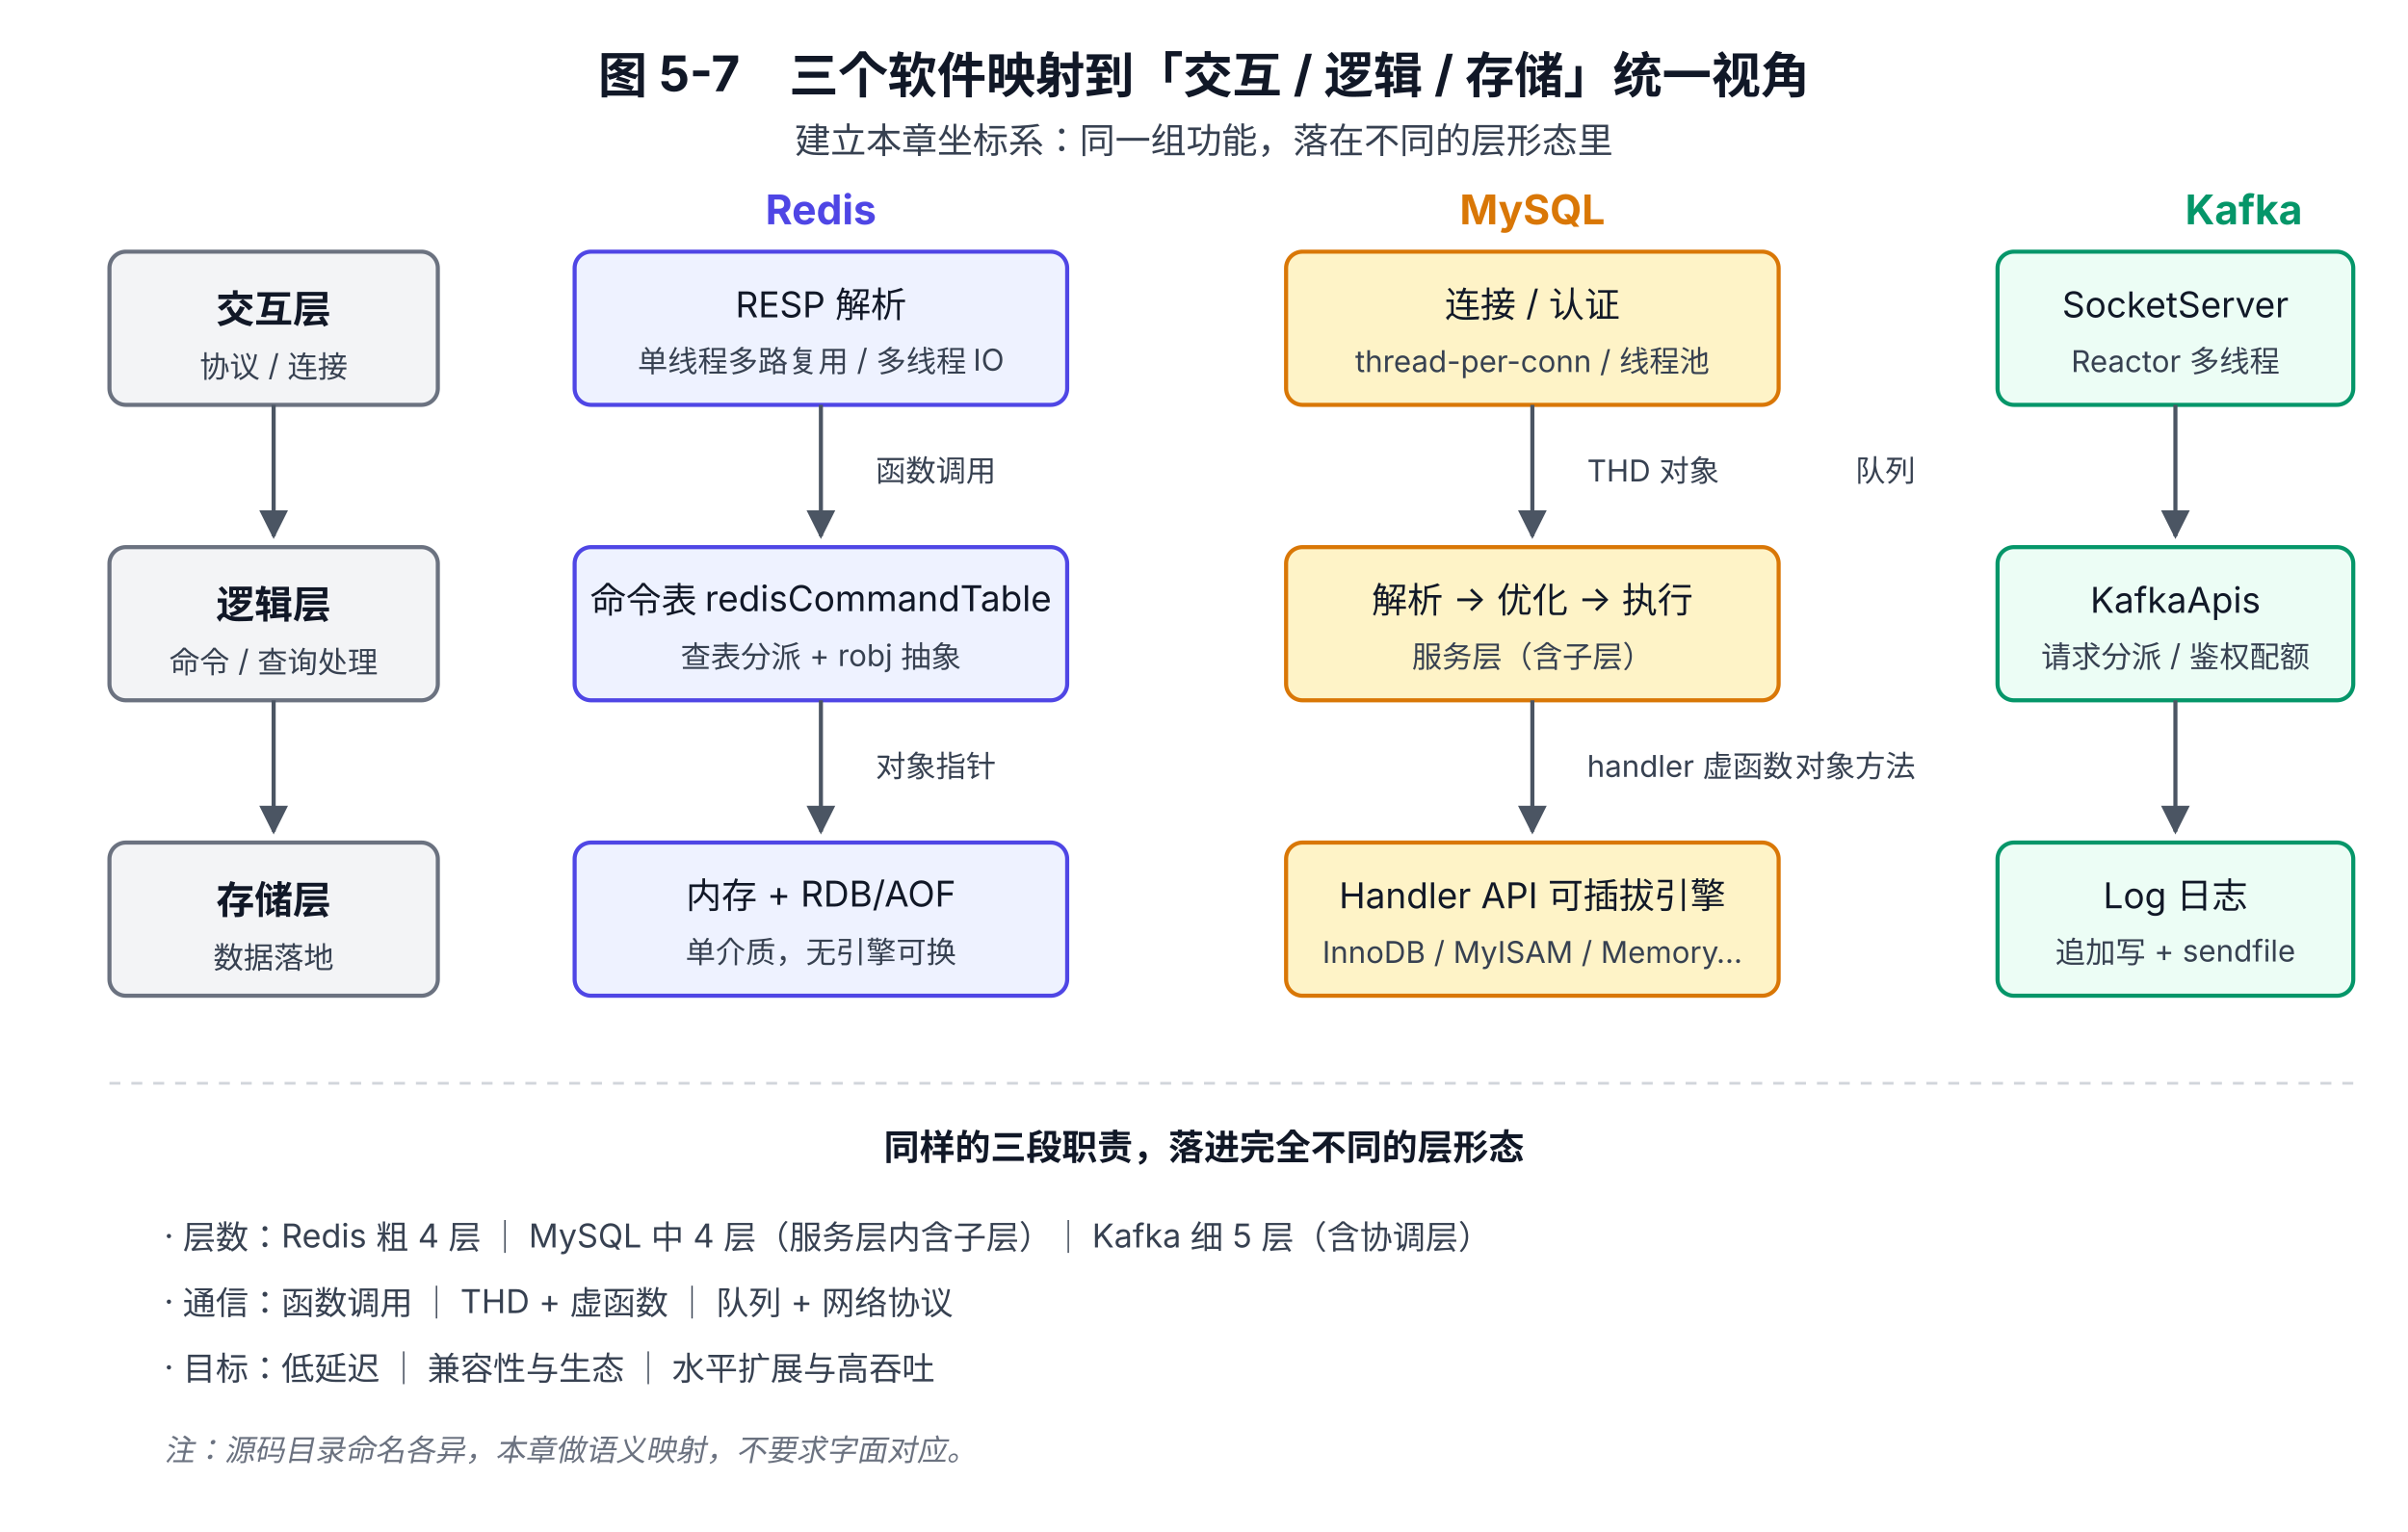
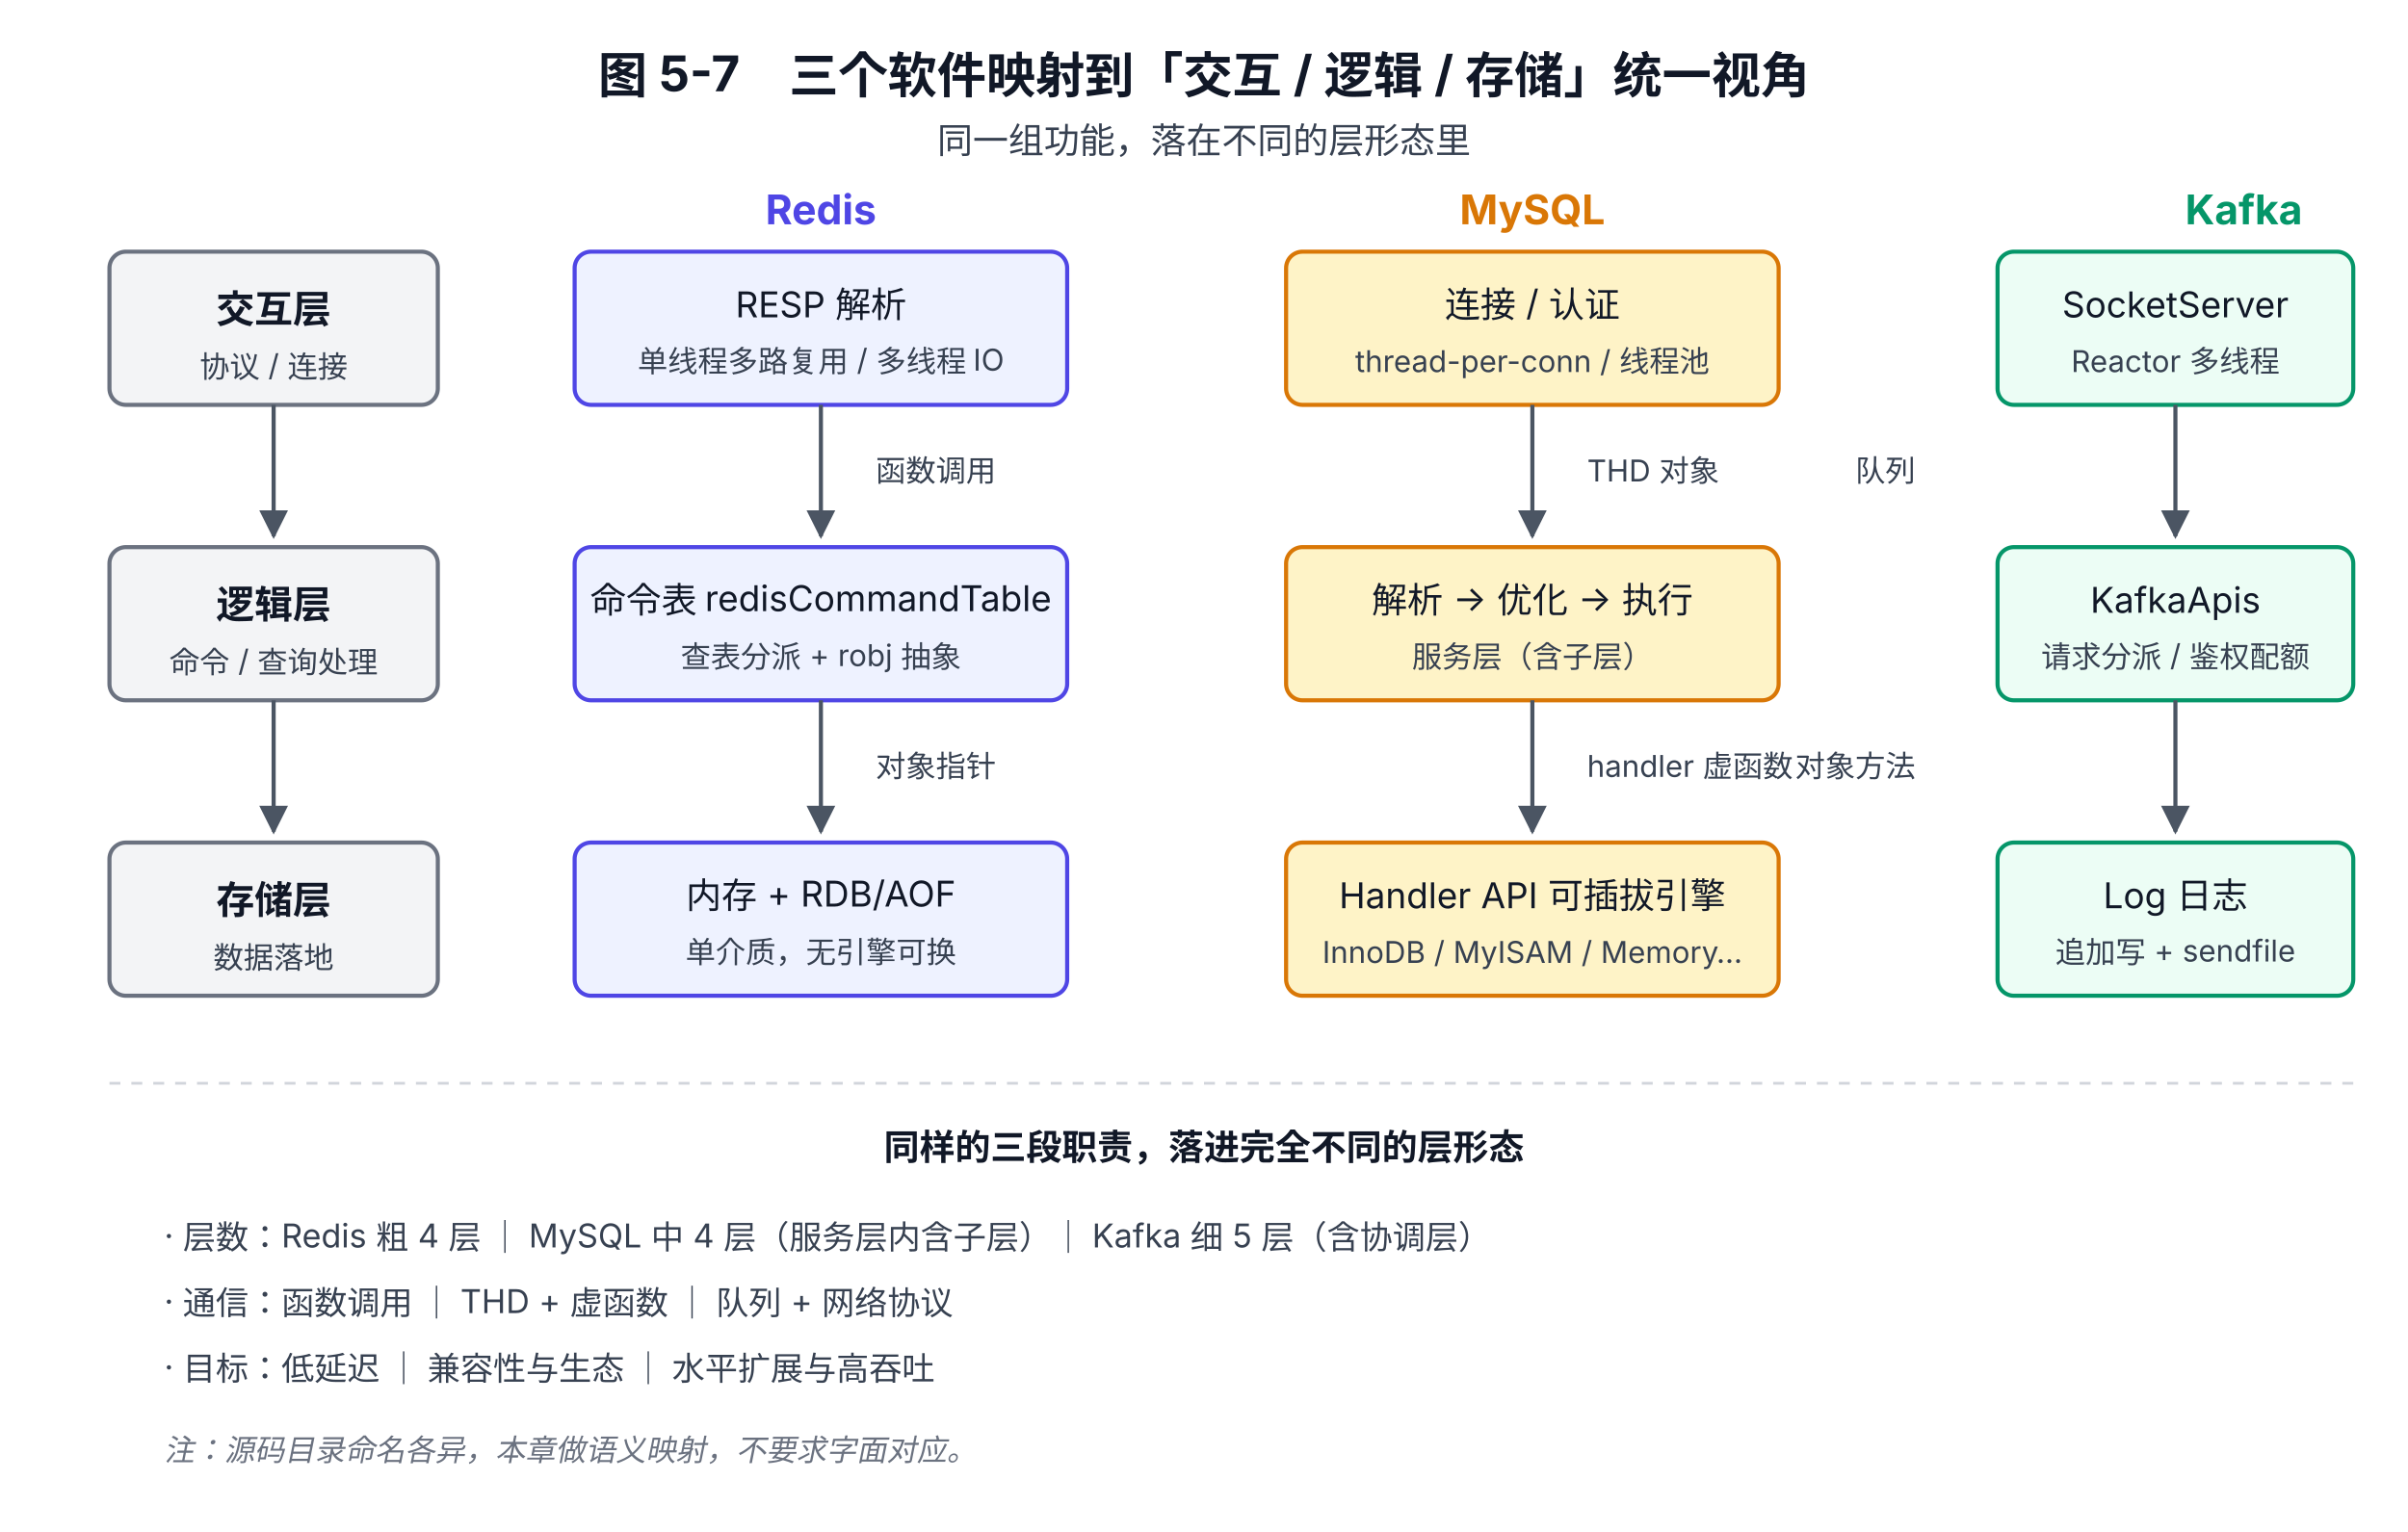
<svg xmlns="http://www.w3.org/2000/svg" viewBox="0 0 880 560" font-family="system-ui, -apple-system, 'PingFang SC', 'Microsoft YaHei', sans-serif">
  <defs>
    <marker id="arrowDown" viewBox="0 0 10 10" refX="9" refY="5" markerWidth="7" markerHeight="7" orient="auto">
      <path d="M0,0 L10,5 L0,10 z" fill="#4B5563" />
    </marker>
  </defs>
  <text x="440" y="34" text-anchor="middle" font-size="18" font-weight="700" fill="#111827">图 5-7　三个软件映射到「交互 / 逻辑 / 存储」统一视角</text>
-   <text x="440" y="56" text-anchor="middle" font-size="13" fill="#374151">建立本章坐标系：同一组功能，落在不同的层形态里</text>
+   <text x="440" y="56" text-anchor="middle" font-size="13" fill="#374151">同一组功能，落在不同的层形态里</text>
  <rect x="40" y="92" width="120" height="56" rx="6" fill="#F3F4F6" stroke="#6B7280" stroke-width="1.5" />
  <text x="100" y="118" text-anchor="middle" font-size="14" font-weight="600" fill="#111827">交互层</text>
  <text x="100" y="138" text-anchor="middle" font-size="11" fill="#374151">协议 / 连接</text>
  <rect x="40" y="200" width="120" height="56" rx="6" fill="#F3F4F6" stroke="#6B7280" stroke-width="1.5" />
  <text x="100" y="226" text-anchor="middle" font-size="14" font-weight="600" fill="#111827">逻辑层</text>
  <text x="100" y="246" text-anchor="middle" font-size="11" fill="#374151">命令 / 查询处理</text>
  <rect x="40" y="308" width="120" height="56" rx="6" fill="#F3F4F6" stroke="#6B7280" stroke-width="1.5" />
  <text x="100" y="334" text-anchor="middle" font-size="14" font-weight="600" fill="#111827">存储层</text>
  <text x="100" y="354" text-anchor="middle" font-size="11" fill="#374151">数据落地</text>
  <line x1="100" y1="148" x2="100" y2="196" stroke="#4B5563" stroke-width="1.5" marker-end="url(#arrowDown)" />
  <line x1="100" y1="256" x2="100" y2="304" stroke="#4B5563" stroke-width="1.5" marker-end="url(#arrowDown)" />
  <text x="300" y="82" text-anchor="middle" font-size="15" font-weight="700" fill="#4F46E5">Redis</text>
  <rect x="210" y="92" width="180" height="56" rx="6" fill="#EEF2FF" stroke="#4F46E5" stroke-width="1.5" />
  <text x="300" y="116" text-anchor="middle" font-size="13" fill="#111827">RESP 解析</text>
  <text x="300" y="136" text-anchor="middle" font-size="11" fill="#374151">单线程多路复用 / 多线程 IO</text>
  <rect x="210" y="200" width="180" height="56" rx="6" fill="#EEF2FF" stroke="#4F46E5" stroke-width="1.5" />
  <text x="300" y="224" text-anchor="middle" font-size="13" fill="#111827">命令表 redisCommandTable</text>
  <text x="300" y="244" text-anchor="middle" font-size="11" fill="#374151">查表分派 + robj 抽象</text>
  <rect x="210" y="308" width="180" height="56" rx="6" fill="#EEF2FF" stroke="#4F46E5" stroke-width="1.5" />
  <text x="300" y="332" text-anchor="middle" font-size="13" fill="#111827">内存 + RDB/AOF</text>
  <text x="300" y="352" text-anchor="middle" font-size="11" fill="#374151">单介质，无引擎可换</text>
  <line x1="300" y1="148" x2="300" y2="196" stroke="#4B5563" stroke-width="1.5" marker-end="url(#arrowDown)" />
  <line x1="300" y1="256" x2="300" y2="304" stroke="#4B5563" stroke-width="1.5" marker-end="url(#arrowDown)" />
  <text x="320" y="176" font-size="11" fill="#374151">函数调用</text>
  <text x="320" y="284" font-size="11" fill="#374151">对象指针</text>
  <text x="560" y="82" text-anchor="middle" font-size="15" font-weight="700" fill="#D97706">MySQL</text>
  <rect x="470" y="92" width="180" height="56" rx="6" fill="#FEF3C7" stroke="#D97706" stroke-width="1.5" />
  <text x="560" y="116" text-anchor="middle" font-size="13" fill="#111827">连接 / 认证</text>
  <text x="560" y="136" text-anchor="middle" font-size="11" fill="#374151">thread-per-conn / 线程池</text>
  <rect x="470" y="200" width="180" height="56" rx="6" fill="#FEF3C7" stroke="#D97706" stroke-width="1.5" />
  <text x="560" y="224" text-anchor="middle" font-size="13" fill="#111827">解析 → 优化 → 执行</text>
  <text x="560" y="244" text-anchor="middle" font-size="11" fill="#374151">服务层（含子层）</text>
  <rect x="470" y="308" width="180" height="56" rx="6" fill="#FEF3C7" stroke="#D97706" stroke-width="1.5" />
  <text x="560" y="332" text-anchor="middle" font-size="13" fill="#111827">Handler API 可插拔引擎</text>
  <text x="560" y="352" text-anchor="middle" font-size="11" fill="#374151">InnoDB / MyISAM / Memory…</text>
  <line x1="560" y1="148" x2="560" y2="196" stroke="#4B5563" stroke-width="1.5" marker-end="url(#arrowDown)" />
  <line x1="560" y1="256" x2="560" y2="304" stroke="#4B5563" stroke-width="1.5" marker-end="url(#arrowDown)" />
  <text x="580" y="176" font-size="11" fill="#374151">THD 对象</text>
  <text x="580" y="284" font-size="11" fill="#374151">handler 虚函数</text>
  <text x="820" y="82" text-anchor="middle" font-size="15" font-weight="700" fill="#059669">Kafka</text>
  <rect x="730" y="92" width="130" height="56" rx="6" fill="#ECFDF5" stroke="#059669" stroke-width="1.5" />
  <text x="795" y="116" text-anchor="middle" font-size="13" fill="#111827">SocketServer</text>
  <text x="795" y="136" text-anchor="middle" font-size="11" fill="#374151">Reactor 多线程</text>
  <rect x="730" y="200" width="130" height="56" rx="6" fill="#ECFDF5" stroke="#059669" stroke-width="1.5" />
  <text x="795" y="224" text-anchor="middle" font-size="13" fill="#111827">KafkaApis</text>
  <text x="795" y="244" text-anchor="middle" font-size="11" fill="#374151">请求分派 / 鉴权配额</text>
  <rect x="730" y="308" width="130" height="56" rx="6" fill="#ECFDF5" stroke="#059669" stroke-width="1.5" />
  <text x="795" y="332" text-anchor="middle" font-size="13" fill="#111827">Log 日志</text>
  <text x="795" y="352" text-anchor="middle" font-size="11" fill="#374151">追加写 + sendfile</text>
  <line x1="795" y1="148" x2="795" y2="196" stroke="#4B5563" stroke-width="1.5" marker-end="url(#arrowDown)" />
  <line x1="795" y1="256" x2="795" y2="304" stroke="#4B5563" stroke-width="1.5" marker-end="url(#arrowDown)" />
  <text x="700" y="176" text-anchor="end" font-size="11" fill="#374151">队列</text>
  <text x="700" y="284" text-anchor="end" font-size="11" fill="#374151">对象方法</text>
  <line x1="40" y1="396" x2="860" y2="396" stroke="#D1D5DB" stroke-width="1" stroke-dasharray="4 4" />
  <text x="440" y="424" text-anchor="middle" font-size="13" font-weight="600" fill="#111827">同样的三段职责，落进完全不同的层形态</text>
  <text x="60" y="456" font-size="12" fill="#374151">· 层数：Redis 粗 4 层 ｜ MySQL 中 4 层（服务层内含子层）｜ Kafka 细 5 层（含协调层）</text>
  <text x="60" y="480" font-size="12" fill="#374151">· 通信：函数调用 ｜ THD + 虚函数 ｜ 队列 + 网络协议</text>
  <text x="60" y="504" font-size="12" fill="#374151">· 目标：低延迟 ｜ 兼容性与生态 ｜ 水平扩展与高吞吐</text>
  <text x="60" y="534" font-size="11" fill="#6B7280" font-style="italic">注：源码目录命名各异，本章做语义映射，不要求字面对应。</text>
</svg>
